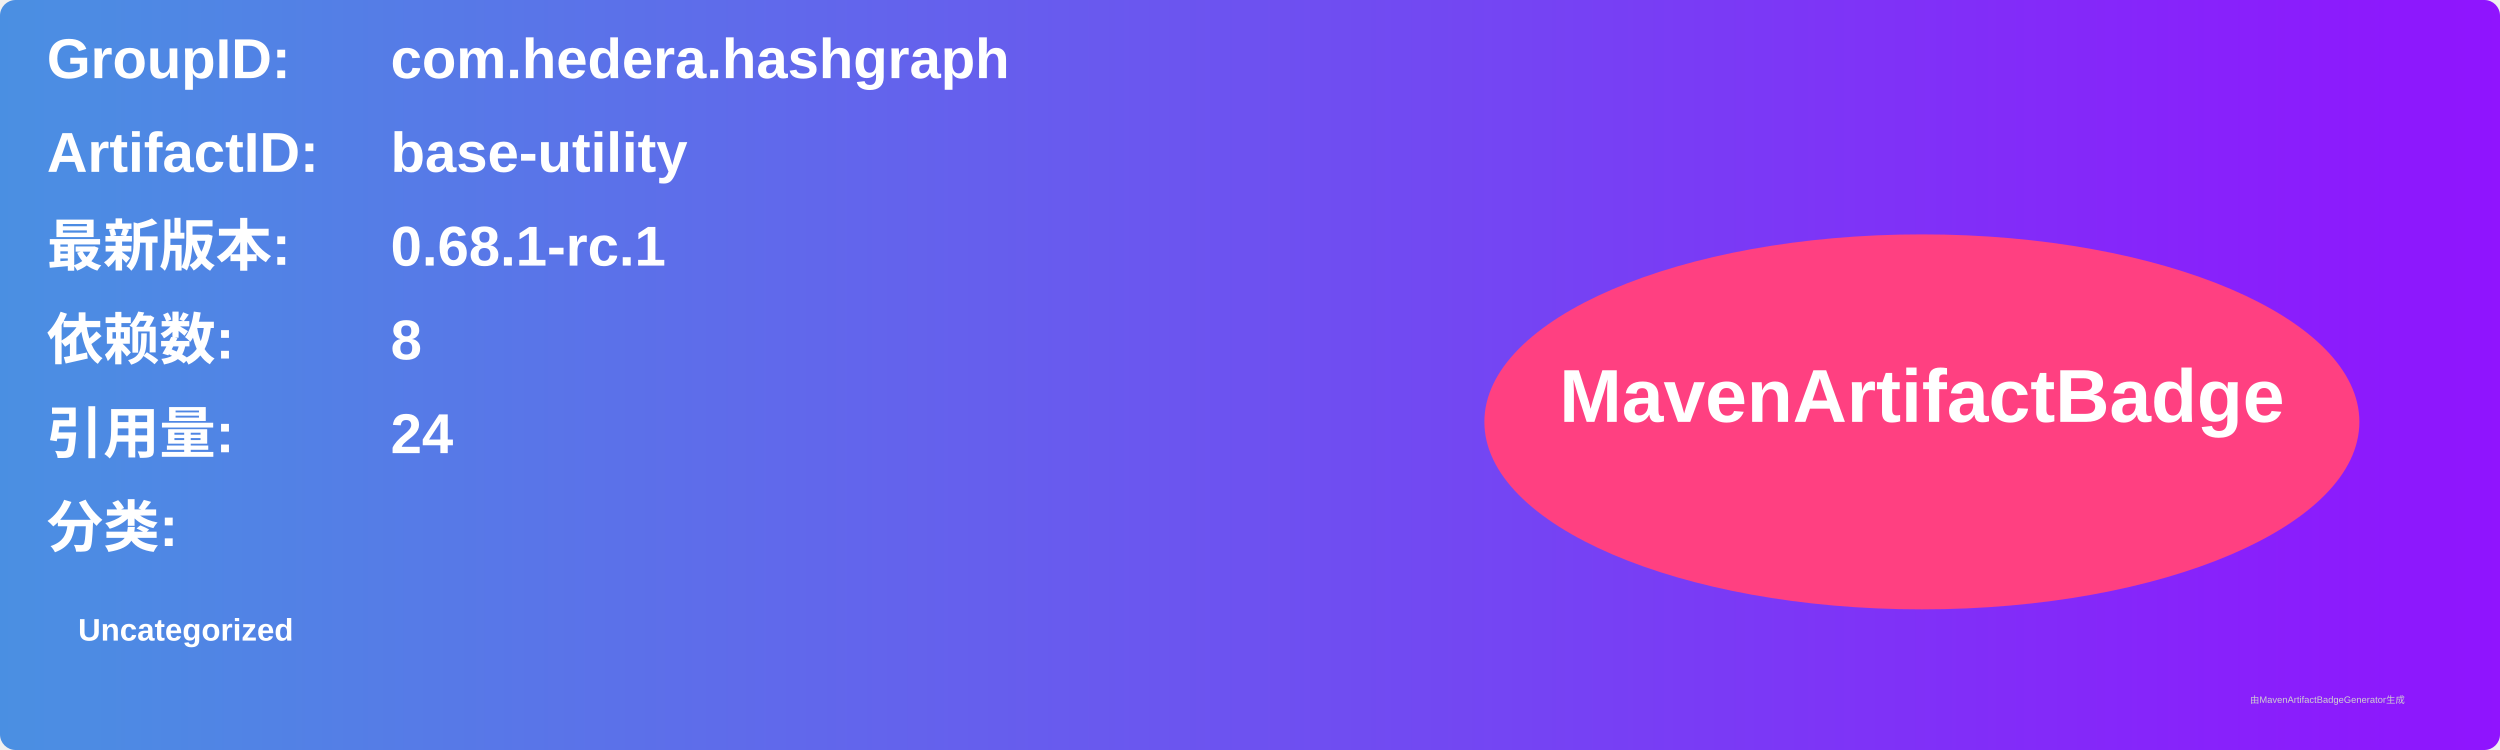
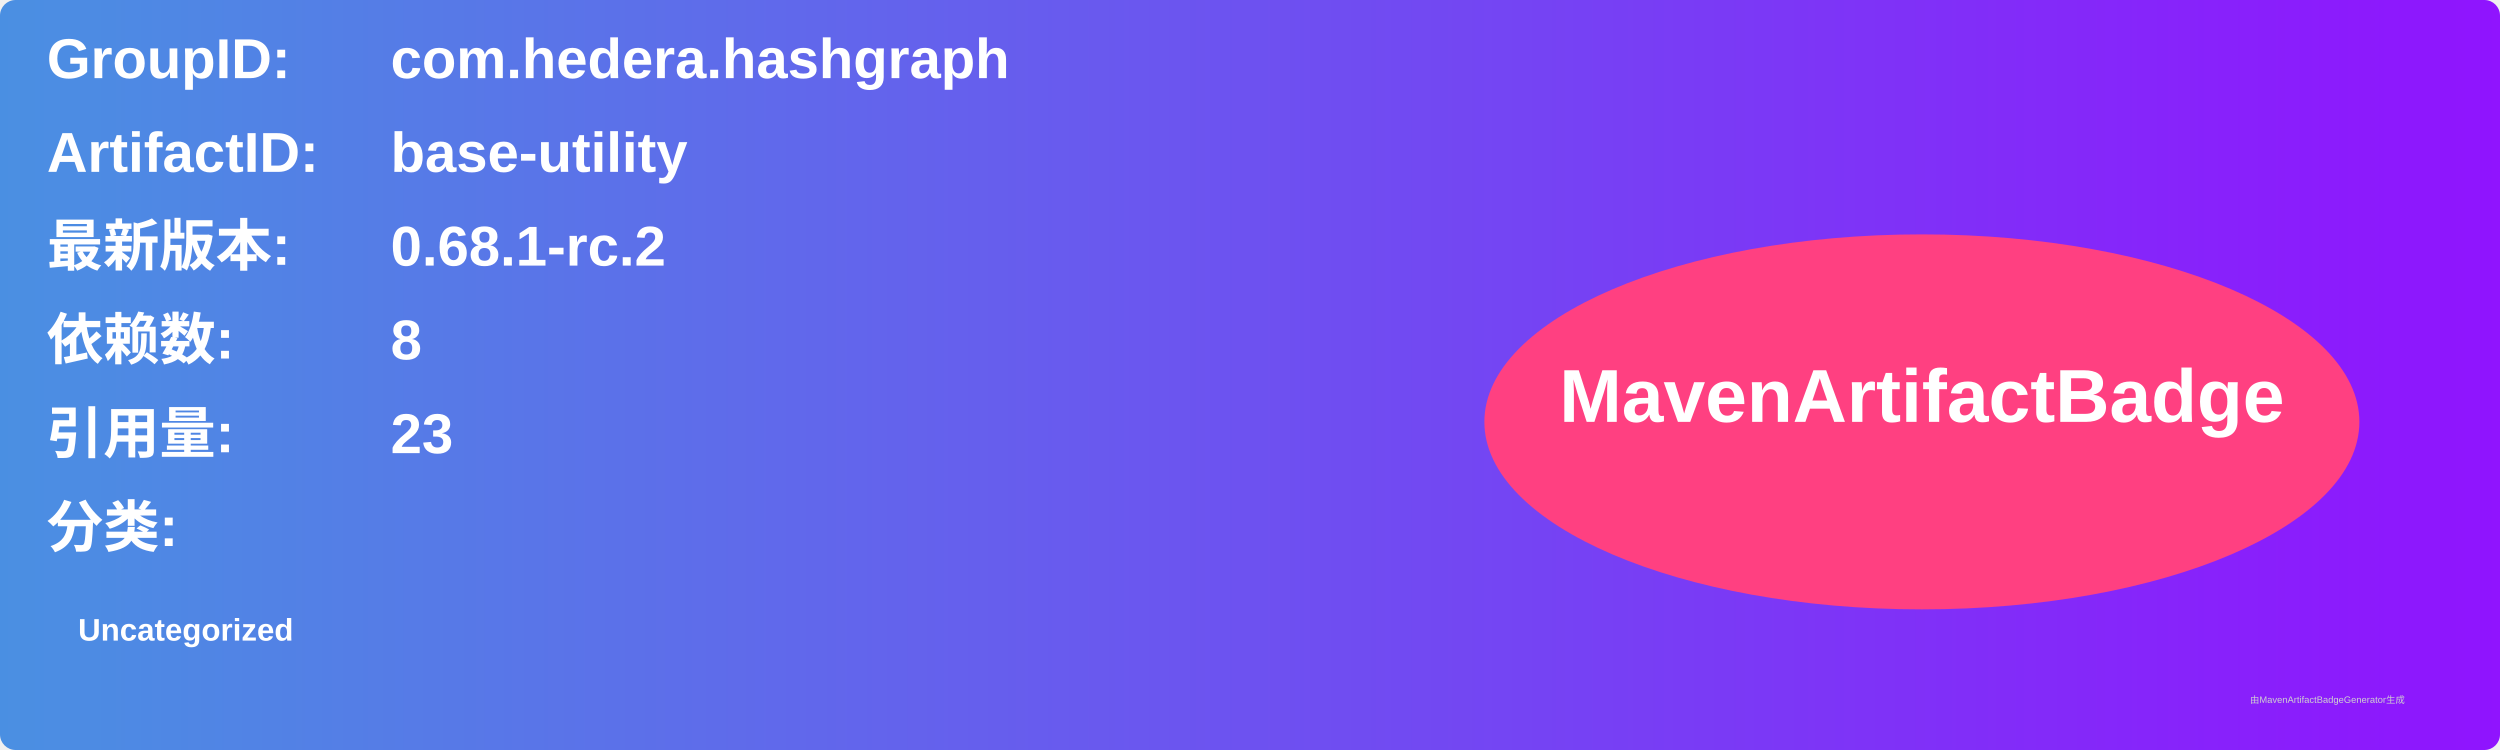
<svg xmlns="http://www.w3.org/2000/svg" width="800" height="240" viewBox="0 0 800 240">
  <linearGradient id="grad" x1="0%" y1="0%" x2="100%" y2="0%">
    <stop offset="0%" stop-color="#4a90e2" />
    <stop offset="100%" stop-color="#9013fe" />
  </linearGradient>
  <rect width="100%" height="100%" rx="5" ry="5" fill="url(#grad)" />
  <g transform="translate(15, 15)">
    <text x="0" y="10" font-family="Arial" font-size="18" fill="white" font-weight="bold" width="260">GroupID:</text>
    <text x="110" y="10" font-family="Arial" font-size="18" fill="white" font-weight="bold" width="460">com.hedera.hashgraph</text>
    <text x="0" y="40" font-family="Arial" font-size="18" fill="white" font-weight="bold" width="260">ArtifactID:</text>
    <text x="110" y="40" font-family="Arial" font-size="18" fill="white" font-weight="bold" width="460">base-utility</text>
    <text x="0" y="70" font-family="Arial" font-size="18" fill="white" font-weight="bold">最新版本:</text>
    <text x="110" y="70" font-family="Arial" font-size="18" fill="white" font-weight="bold">
-       <tspan font-weight="bold">0.68.1-rc.1</tspan>
+       <tspan font-weight="bold">0.68.1-rc.2</tspan>
    </text>
    <text x="0" y="100" font-family="Arial" font-size="18" fill="white" font-weight="bold">依赖数: </text>
    <text x="110" y="100" font-family="Arial" font-size="18" fill="white">
      <tspan font-weight="bold">8</tspan>
    </text>
    <text x="0" y="130" font-family="Arial" font-size="18" fill="white" font-weight="bold">引用量: </text>
    <text x="110" y="130" font-family="Arial" font-size="18" fill="white">
-       <tspan font-weight="bold">24</tspan>
+       <tspan font-weight="bold">23</tspan>
    </text>
    <text x="0" y="160" font-family="Arial" font-size="18" fill="white" font-weight="bold">分类:</text>
    <text x="10" y="190" font-family="Arial" font-size="10" fill="white">
      <tspan font-weight="bold">Uncategorized</tspan>
    </text>
    <ellipse cx="600" cy="120" rx="140" ry="60" fill="#ff4081" />
    <text x="600" y="120" text-anchor="middle" font-family="Arial" font-size="24" fill="white" font-weight="bold">MavenArtifactBadge</text>
  </g>
  <text x="720" y="225" font-family="Arial" font-size="3" fill="#d0d0d0">由MavenArtifactBadgeGenerator生成</text>
</svg>
